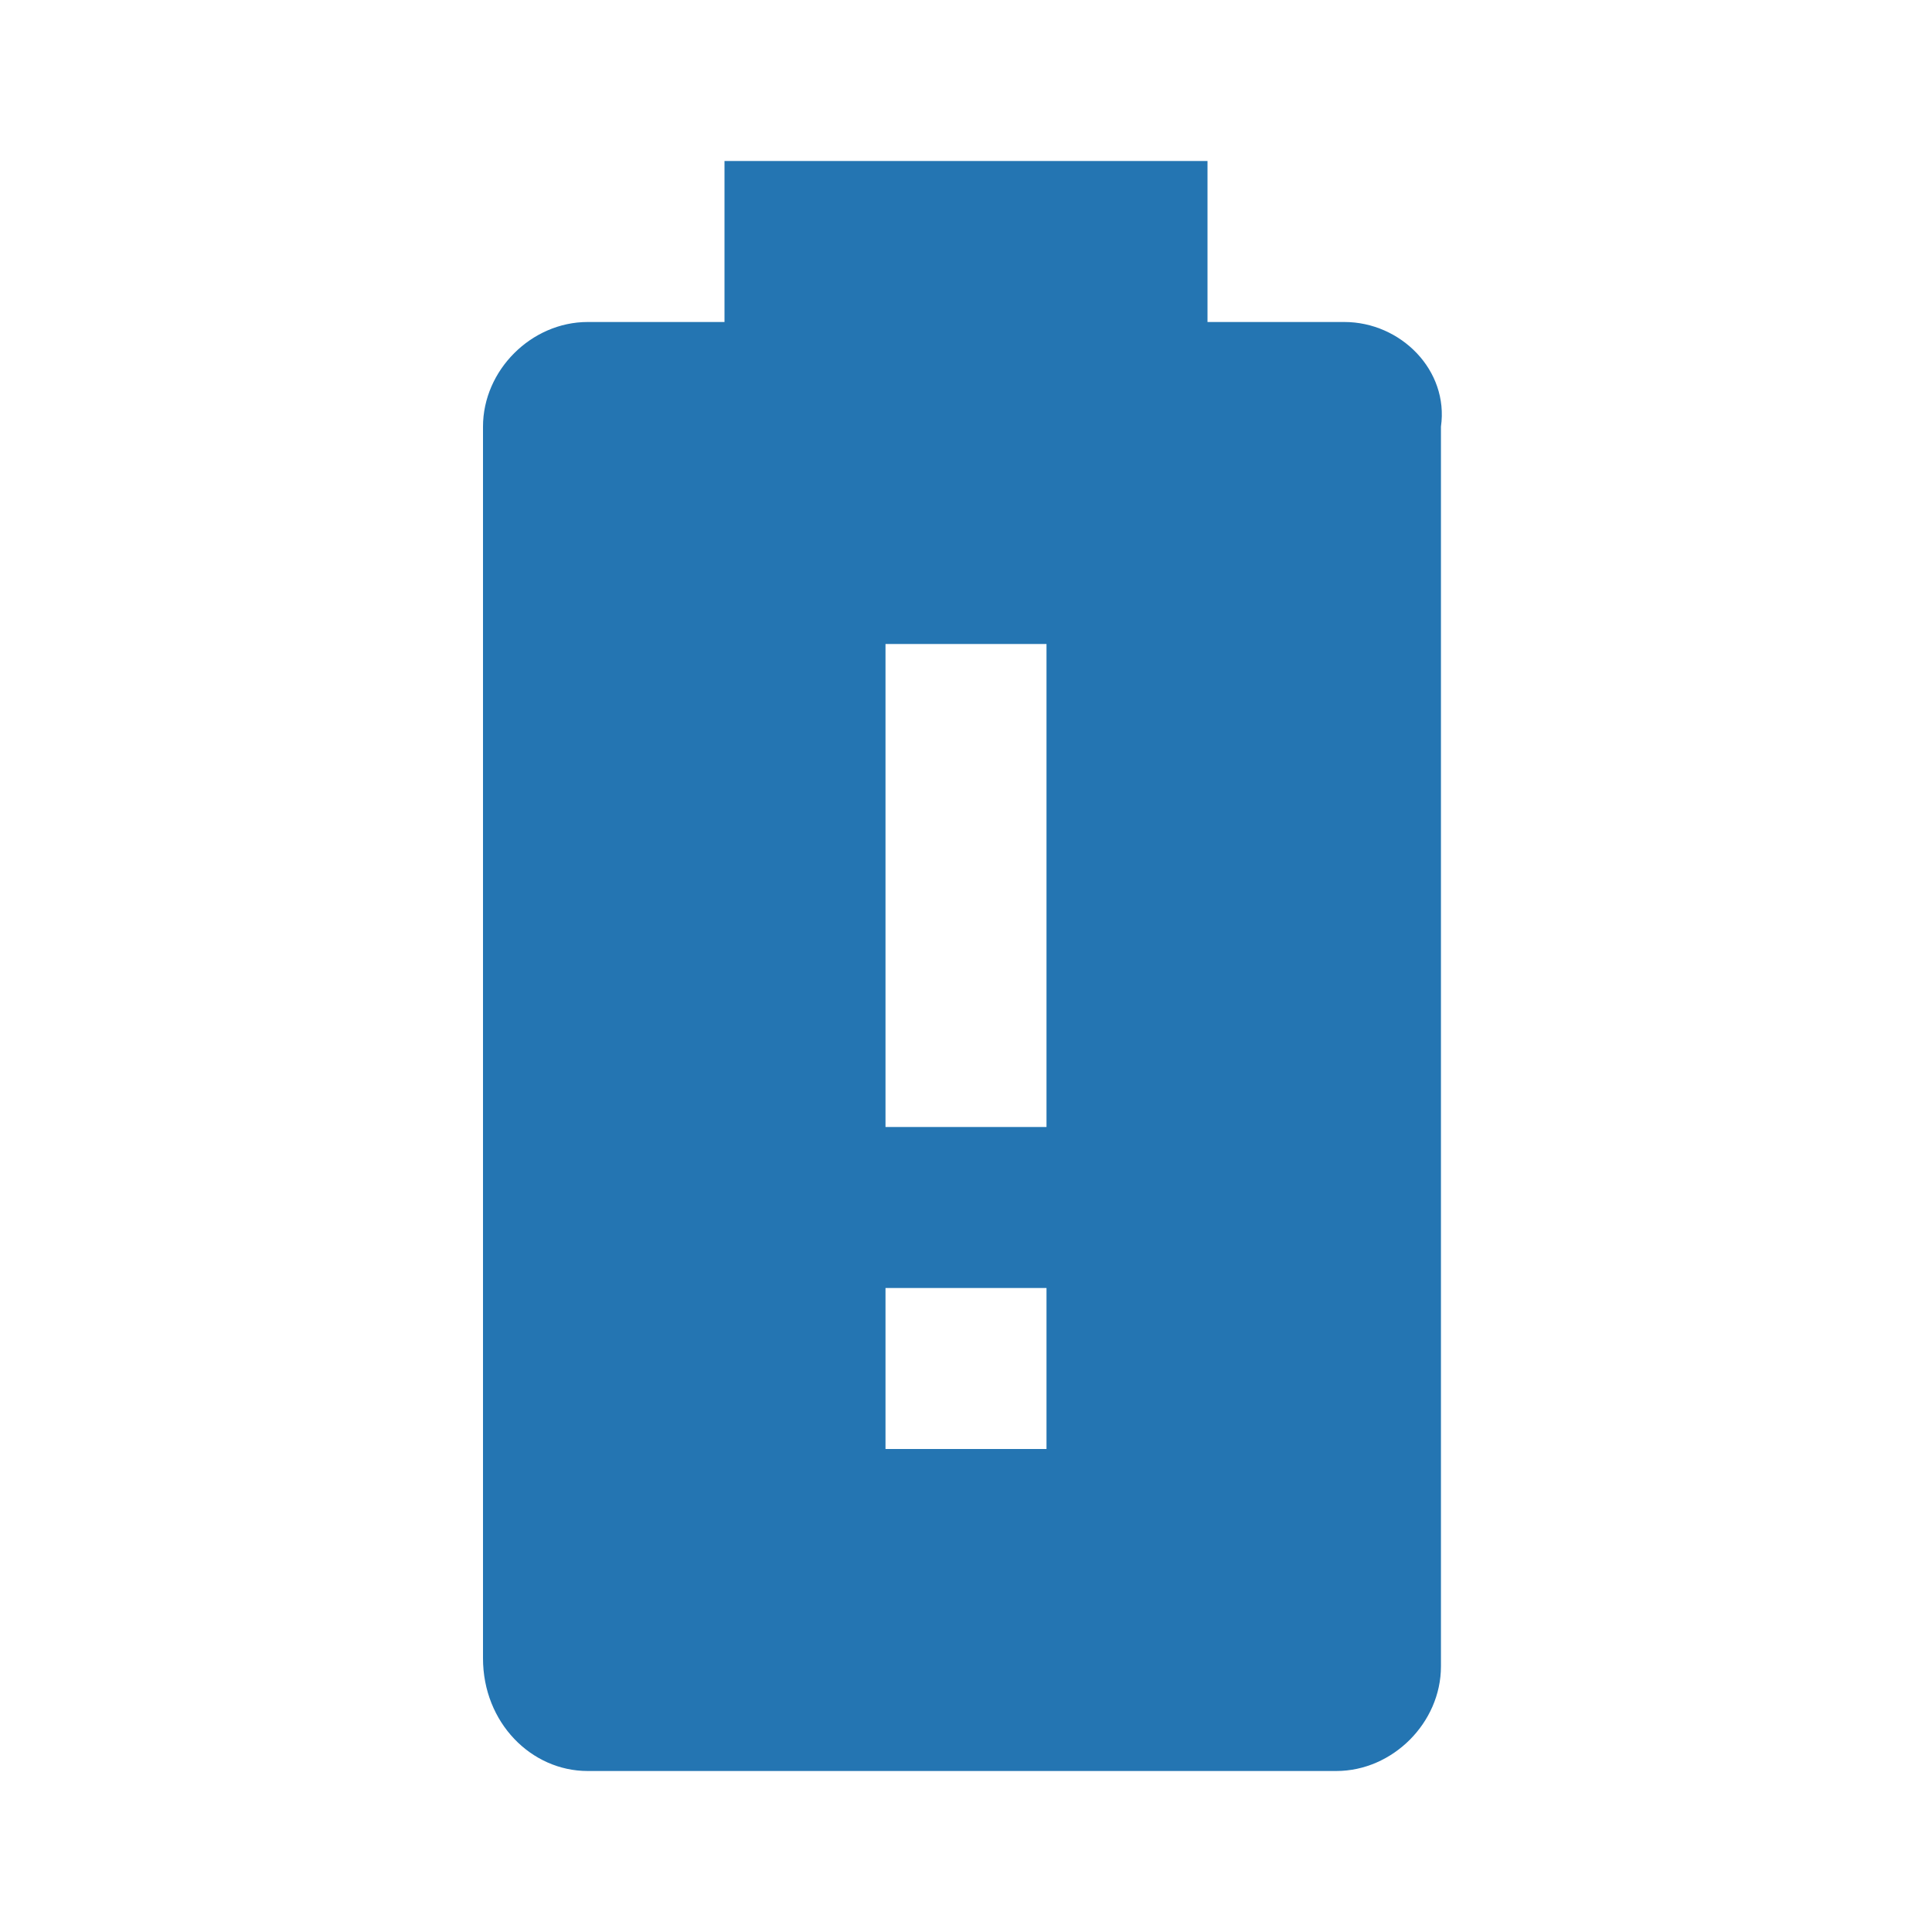
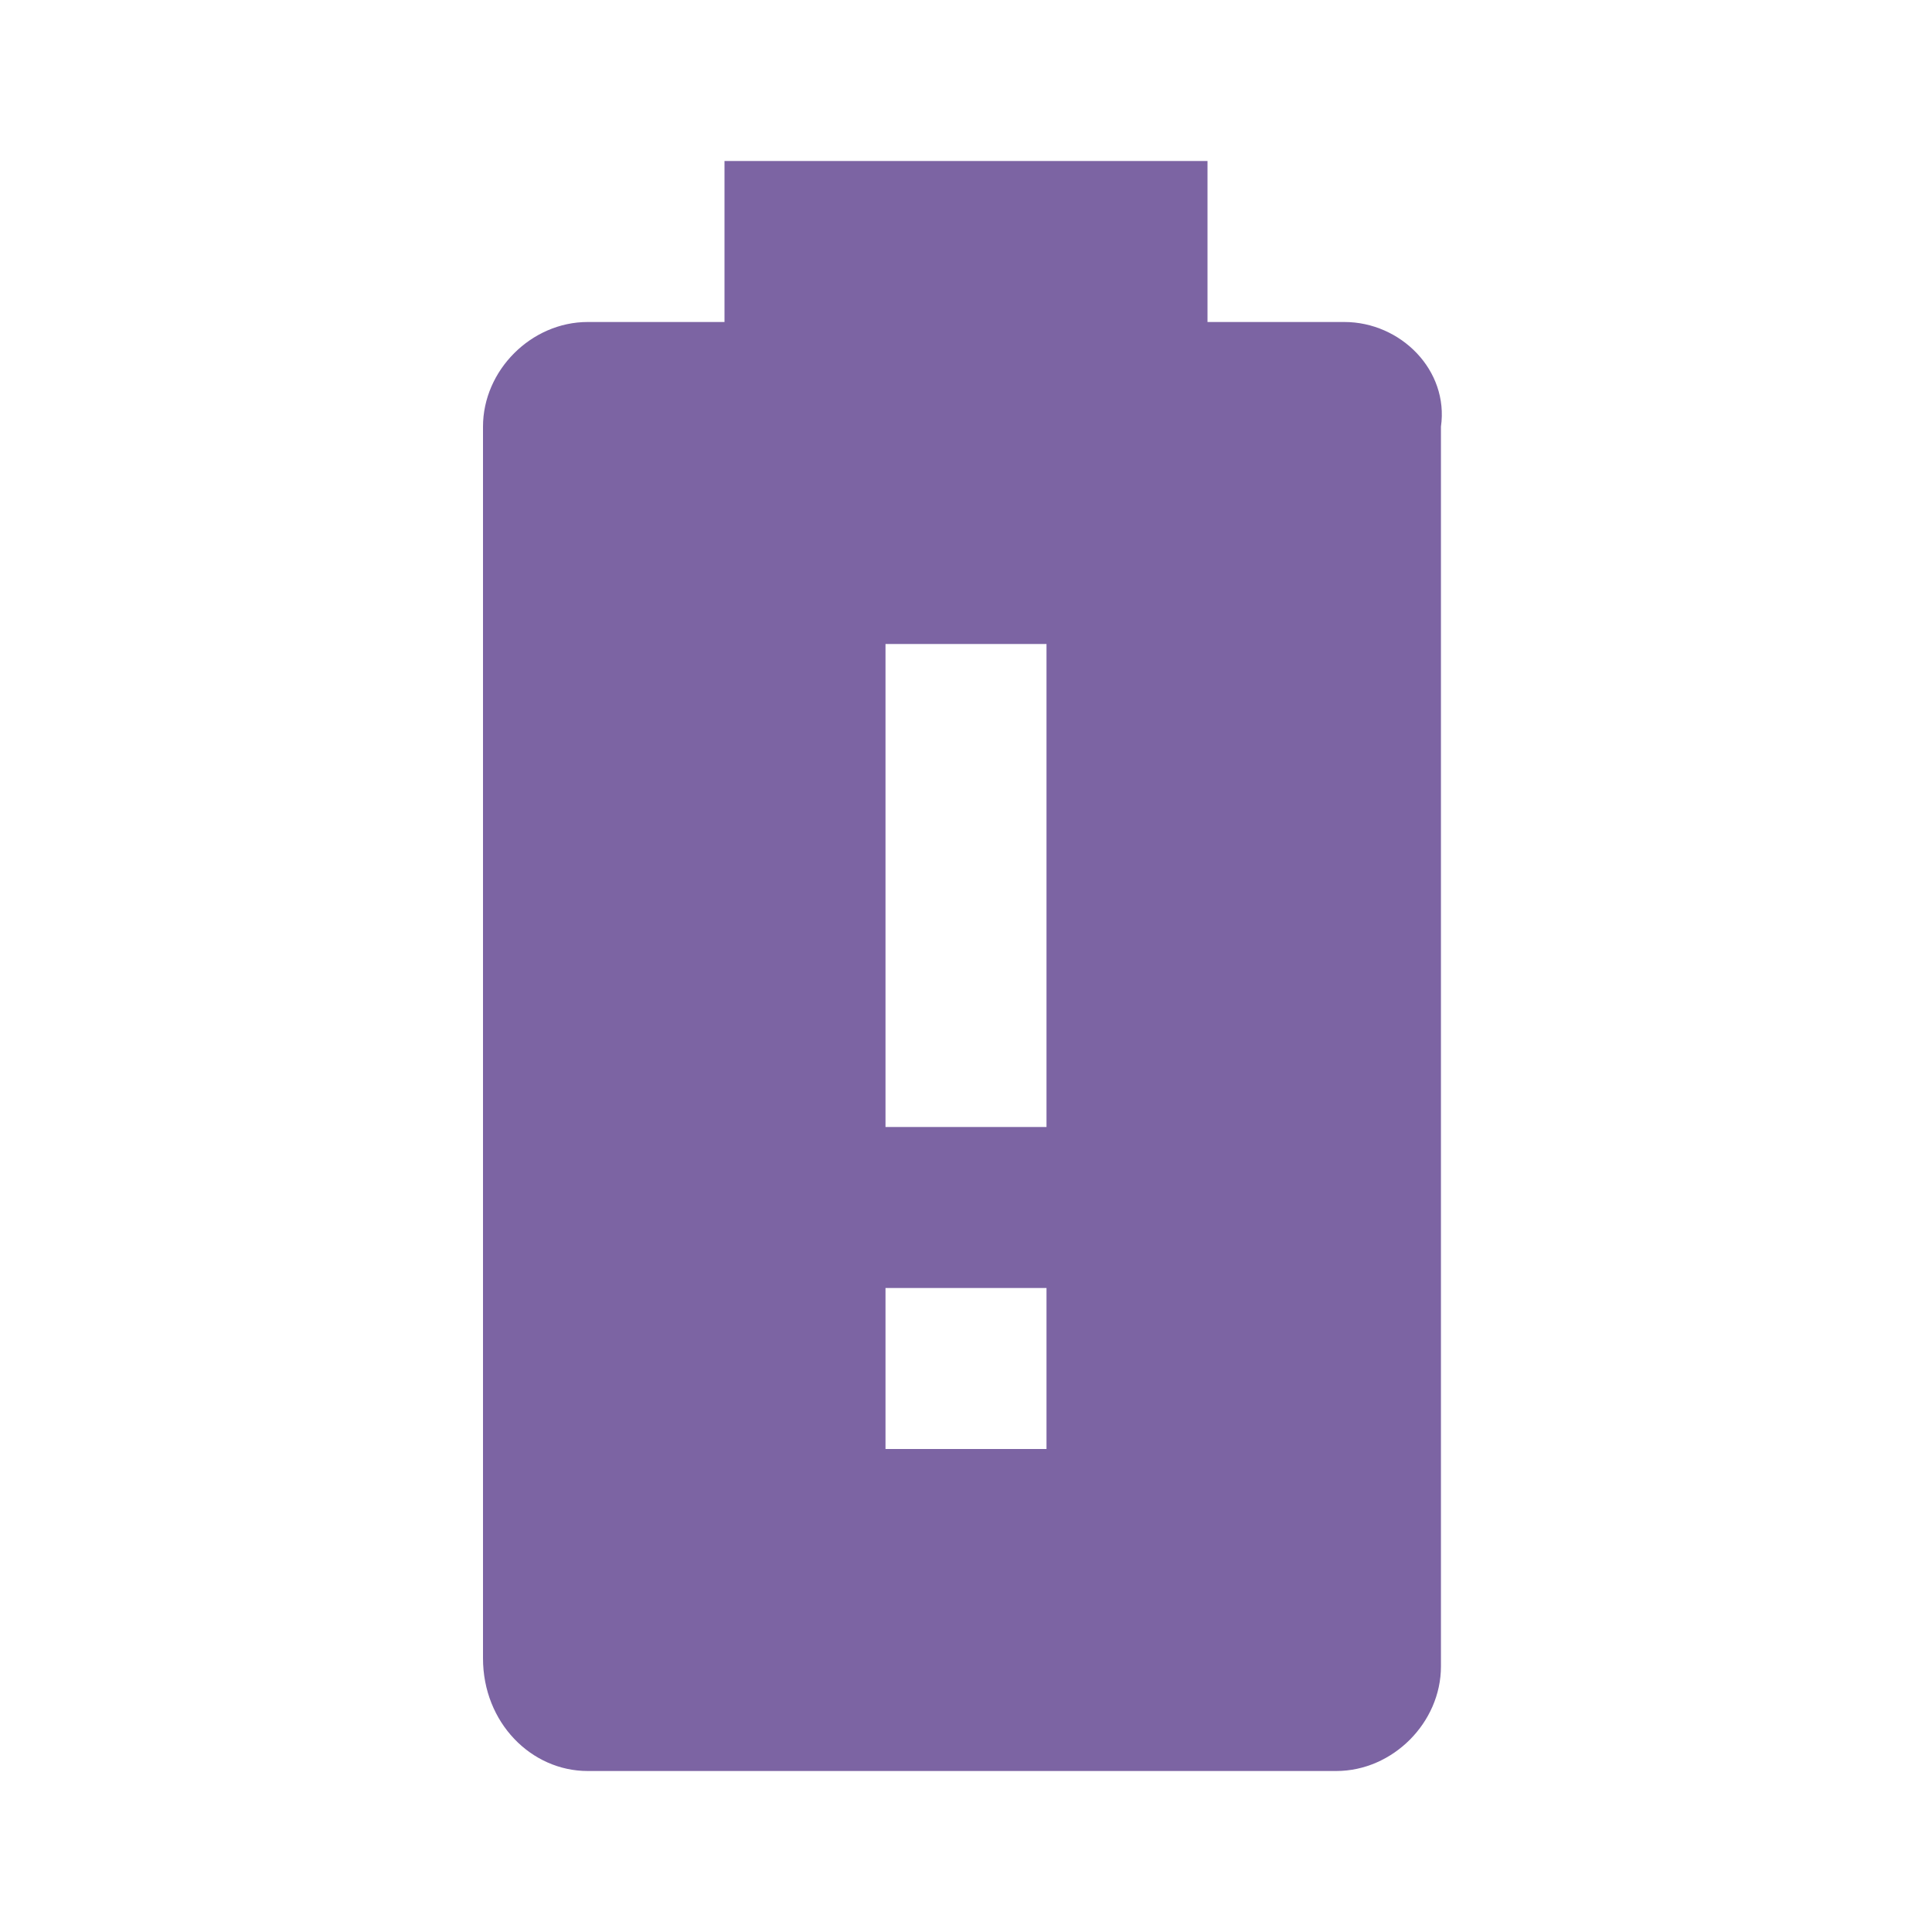
<svg xmlns="http://www.w3.org/2000/svg" viewBox="0 0 24 24">
-   <path d="M13 14H11V8H13M13 18H11V16H13M16.7 4H15V2H9V4H7.3C6.6 4 6 4.6 6 5.3V20.6C6 21.4 6.6 22 7.3 22H16.6C17.3 22 17.9 21.4 17.9 20.7V5.3C18 4.6 17.4 4 16.7 4Z" fill="#2475B2" />
+   <path d="M13 14H11V8H13M13 18H11V16H13M16.7 4H15V2H9V4H7.3C6.6 4 6 4.6 6 5.3V20.6C6 21.4 6.6 22 7.3 22H16.6C17.3 22 17.9 21.4 17.9 20.7V5.3C18 4.6 17.4 4 16.7 4Z" fill="#7C64A3" />
</svg>
